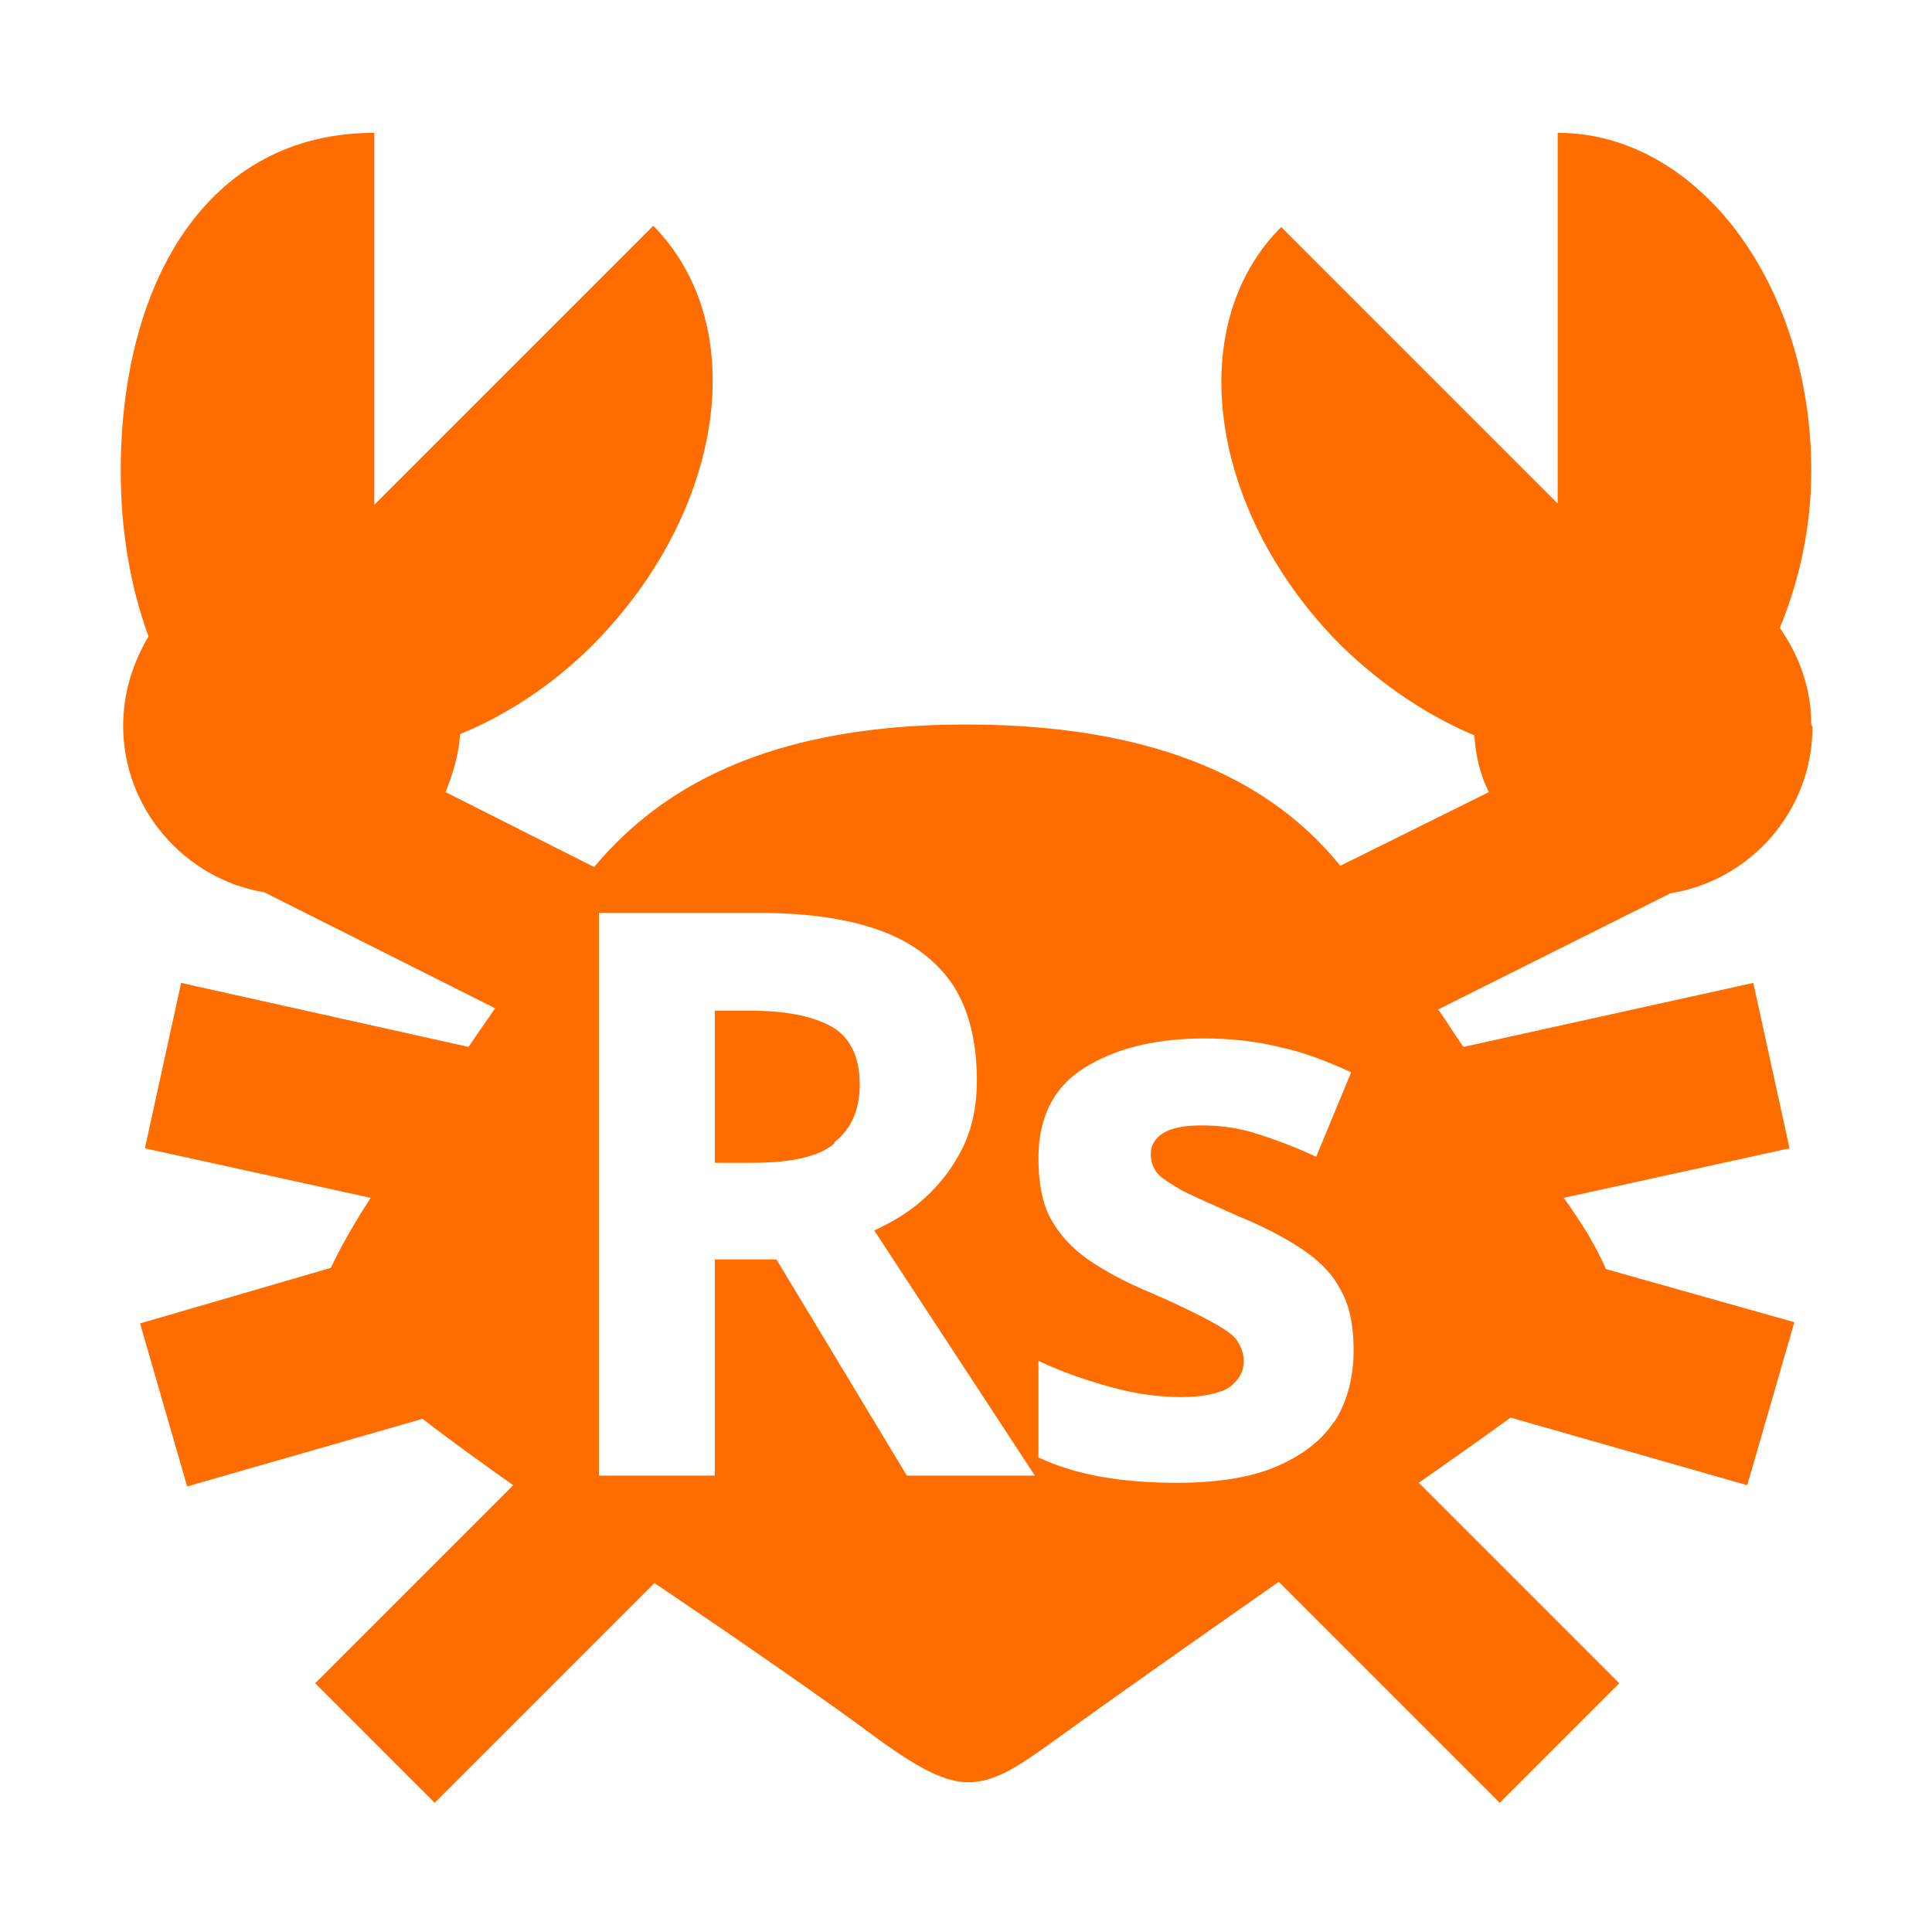
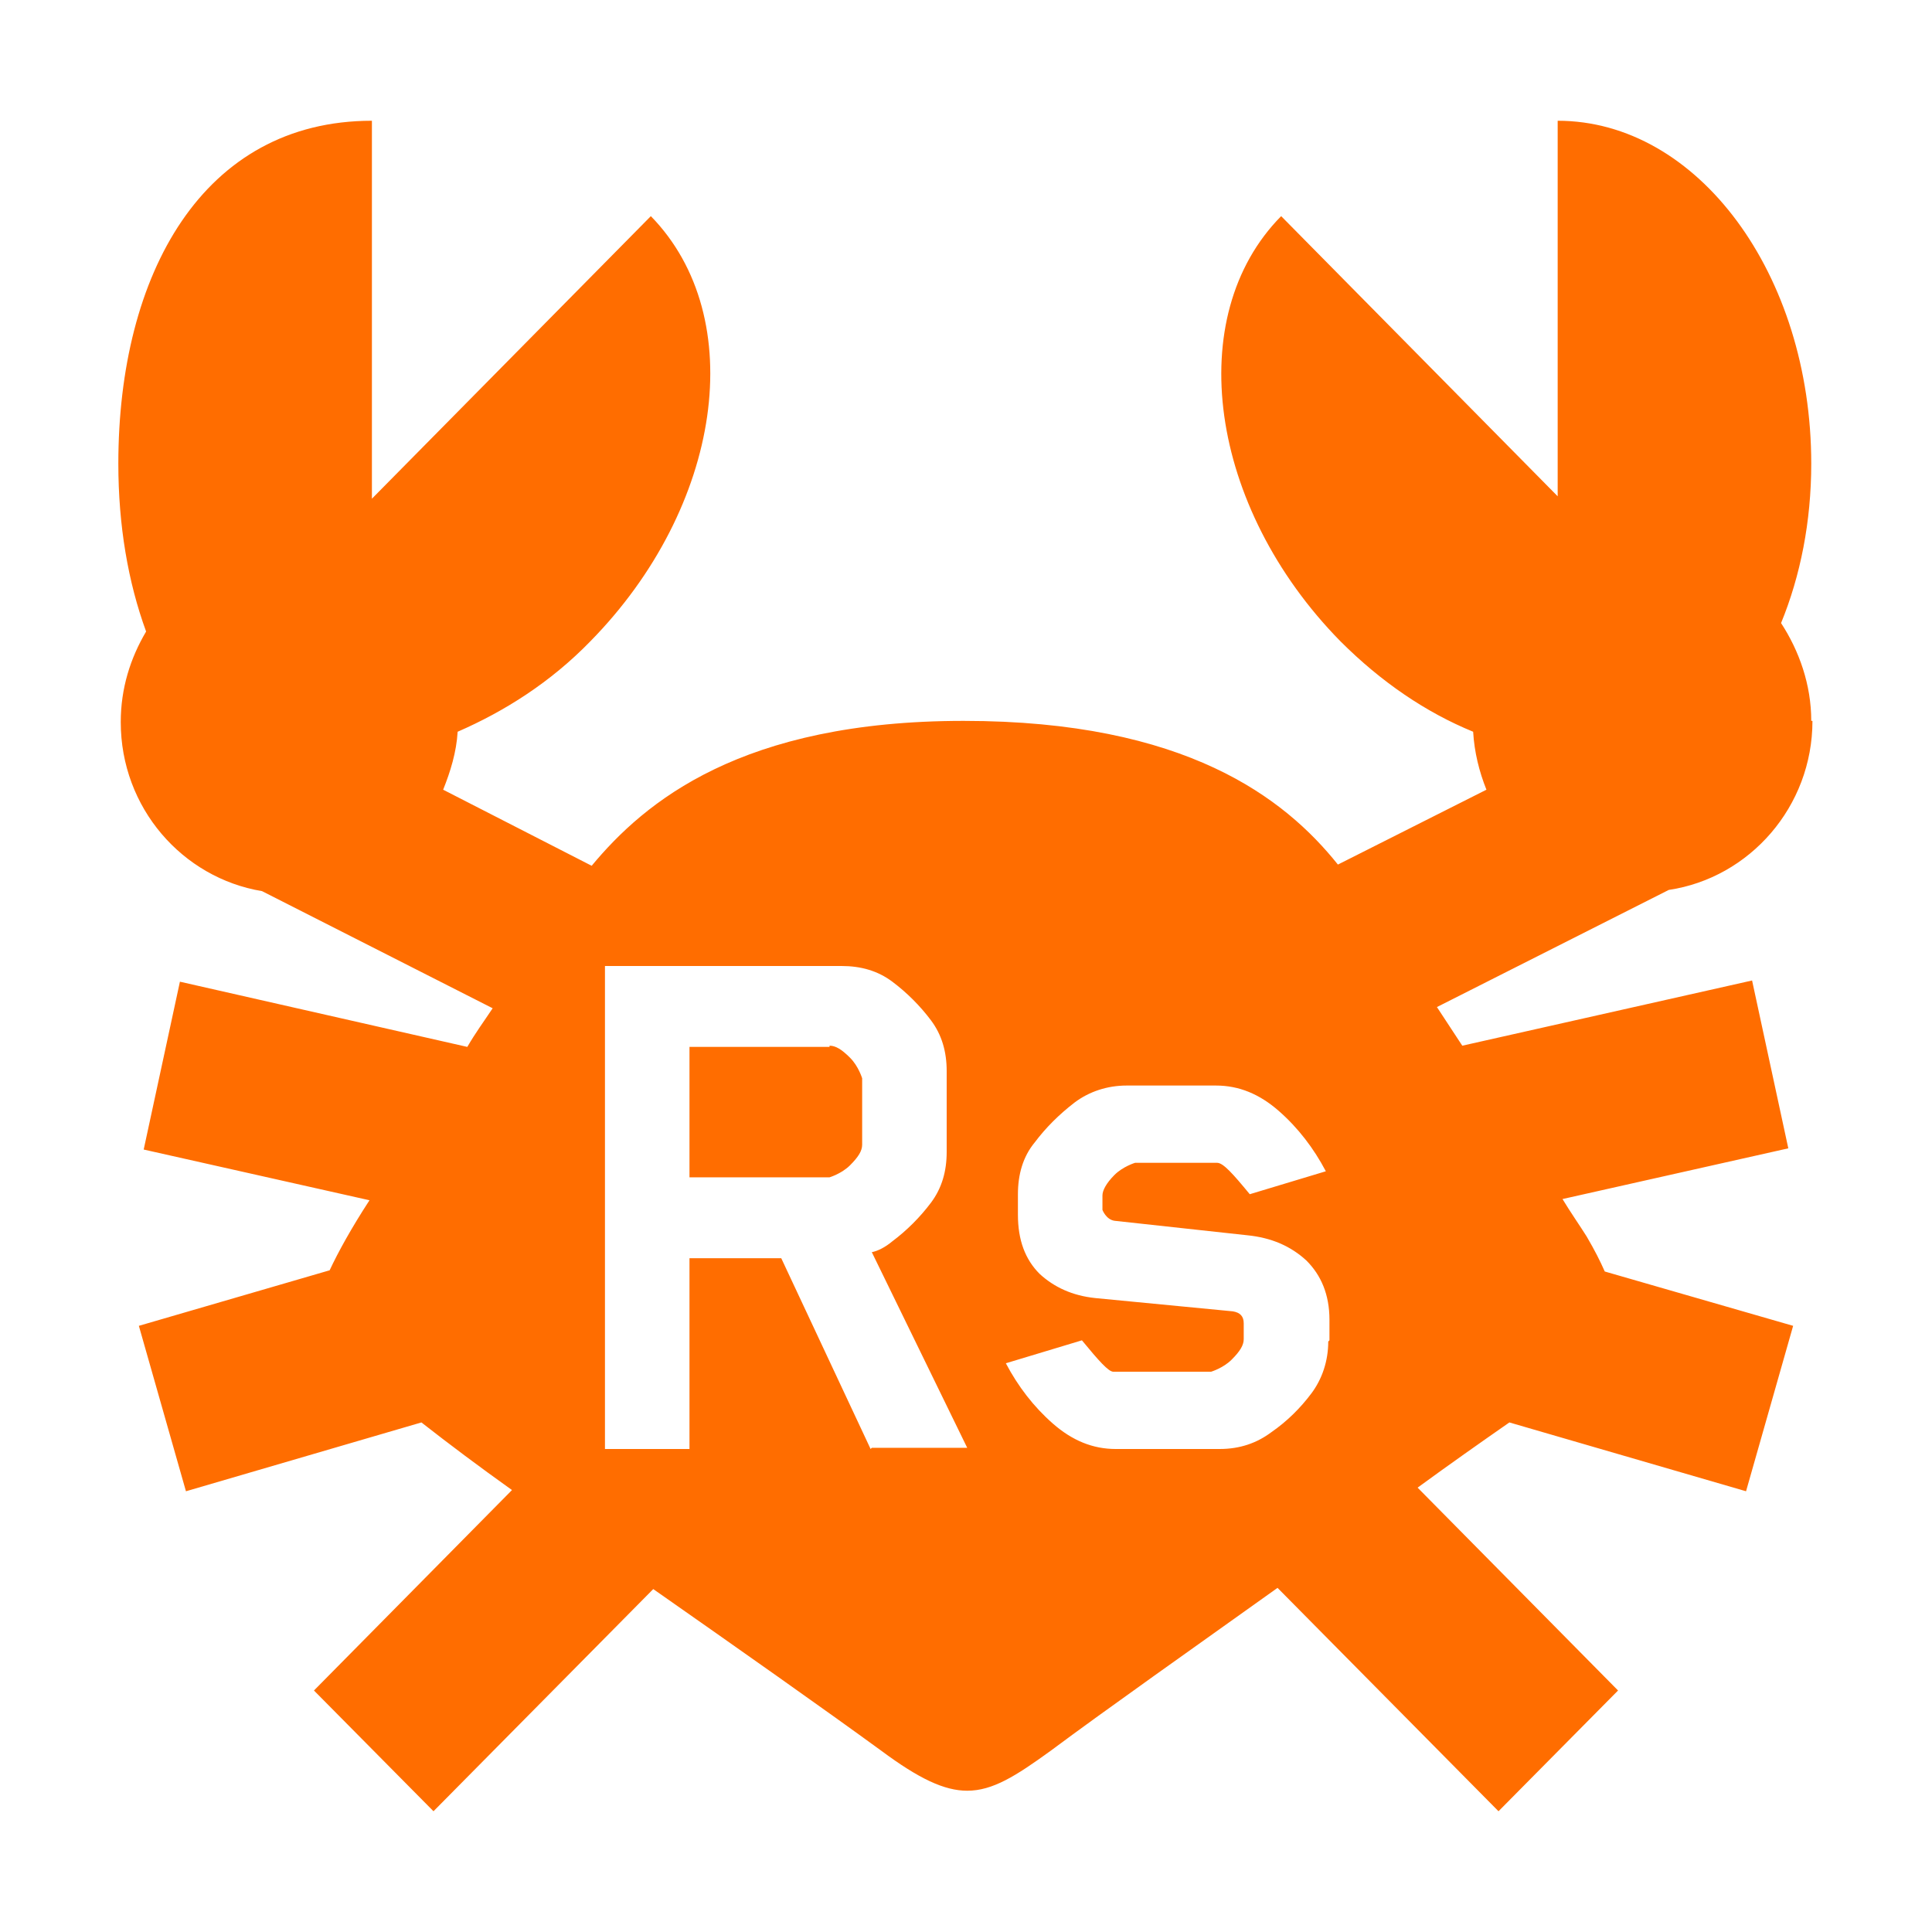
<svg xmlns="http://www.w3.org/2000/svg" id="a" viewBox="0 0 16 16">
  <defs>
    <style>.b{fill:#ff6d00;}</style>
  </defs>
-   <path class="b" d="M6.91,9.46c.14-.11.21-.27.21-.48s-.07-.38-.22-.47c-.15-.09-.38-.14-.69-.14h-.29v1.26h.31c.32,0,.55-.05.68-.16Z" />
-   <path class="b" d="M15,6c0-.3-.1-.57-.26-.8.16-.39.26-.83.26-1.3,0-1.55-.94-2.8-2.1-2.8v3.07l-2.29-2.29c-.82.82-.6,2.37.5,3.47.34.33.72.58,1.1.74.01.17.05.33.12.47l-1.23.61c-.44-.54-1.27-1.17-3.1-1.17s-2.64.66-3.08,1.18l-1.23-.62c.06-.15.11-.31.12-.48.39-.16.77-.41,1.1-.74,1.09-1.1,1.32-2.64.5-3.47l-2.31,2.31V1.1c-1.4,0-2.1,1.26-2.1,2.8,0,.5.08.96.23,1.37-.13.22-.21.47-.21.74,0,.69.51,1.27,1.17,1.38l1.91.96c-.08.12-.14.2-.22.32l-2.38-.53-.3,1.37,1.87.41c-.15.23-.26.43-.33.58l-1.58.46.39,1.35,1.95-.56c.23.18.47.35.75.55l-1.64,1.64.99.99,1.82-1.82c.71.48,1.42.97,1.89,1.32.31.22.52.33.71.33.21,0,.4-.12.69-.33.47-.34,1.18-.84,1.88-1.33l1.83,1.83.99-.99-1.66-1.66c.27-.19.54-.38.76-.54l1.96.56.39-1.35-1.56-.44c-.04-.09-.08-.17-.15-.29-.05-.08-.14-.22-.2-.3l1.87-.41-.3-1.37-2.4.53c-.08-.11-.13-.2-.21-.31l1.92-.96h-.01c.67-.1,1.19-.68,1.19-1.38ZM7.51,12.22l-1.08-1.79h-.51v1.79h-.96v-4.66h1.32c.41,0,.75.05,1.02.15s.47.26.6.46c.13.21.19.47.19.78,0,.21-.04.4-.12.56-.08.16-.18.29-.31.41s-.27.2-.42.27l1.33,2.03h-1.07ZM11.05,11.77c-.11.17-.28.29-.49.38-.22.09-.49.13-.82.13-.24,0-.45-.02-.62-.05-.17-.03-.35-.08-.52-.16v-.8c.19.09.39.16.61.22.22.06.41.08.57.08.18,0,.32-.03.4-.08.08-.06.12-.13.12-.22,0-.06-.02-.11-.05-.16s-.1-.1-.21-.16c-.11-.06-.27-.14-.5-.24-.22-.09-.4-.19-.53-.28s-.24-.21-.31-.34-.1-.3-.1-.5c0-.33.12-.58.37-.74s.58-.25,1-.25c.21,0,.42.02.62.07.2.04.4.12.6.21l-.29.7c-.17-.08-.33-.14-.49-.19-.15-.05-.31-.07-.46-.07-.14,0-.24.02-.31.06s-.11.1-.11.18c0,.06.02.11.05.15.04.05.11.09.21.15.1.05.26.12.46.21.2.08.37.17.51.26.14.09.26.2.33.33.08.13.12.3.12.52,0,.24-.06.45-.17.61Z" />
+   <path class="b" d="M6.87,8.67h-1.16v1.08h1.16s.1-.03.17-.1c.07-.07.1-.12.1-.17v-.55s-.03-.1-.1-.17c-.07-.07-.12-.1-.17-.1Z" />
+   <path class="b" d="M15,5.97c0-.3-.1-.58-.25-.81.16-.39.25-.84.25-1.32,0-1.57-.94-2.84-2.1-2.84v3.11l-2.29-2.32c-.82.83-.6,2.41.49,3.52.34.34.71.59,1.1.75.01.17.05.33.11.48l-1.23.62c-.44-.55-1.26-1.19-3.1-1.19s-2.64.67-3.08,1.2l-1.23-.63c.06-.15.11-.31.12-.48.39-.17.77-.41,1.1-.75,1.09-1.11,1.32-2.68.5-3.52l-2.31,2.34V1c-1.4,0-2.1,1.27-2.1,2.84,0,.51.08.98.23,1.39-.13.22-.21.47-.21.75,0,.71.51,1.29,1.17,1.4l1.91.97c-.08.12-.14.2-.21.32l-2.38-.54-.3,1.39,1.87.42c-.15.23-.26.43-.33.58l-1.58.46.39,1.37,1.95-.57c.23.18.47.36.75.56l-1.64,1.66.99,1,1.82-1.84c.7.49,1.41.99,1.89,1.34.31.23.52.33.71.33.21,0,.4-.12.69-.33.47-.35,1.18-.85,1.88-1.35l1.83,1.85.99-1-1.66-1.68c.26-.19.53-.38.76-.54l1.96.57.39-1.37-1.56-.45c-.04-.09-.08-.17-.15-.29-.05-.08-.14-.21-.2-.31l1.87-.42-.3-1.39-2.4.54c-.08-.12-.13-.2-.21-.32l1.92-.97c.67-.1,1.19-.69,1.19-1.4ZM7.21,12l-.74-1.58h-.76v1.58h-.7v-4h1.96c.16,0,.3.04.42.13.12.09.23.2.32.32.09.12.13.26.13.42v.67c0,.16-.04.3-.13.42-.09.12-.2.23-.32.32-.06.05-.12.08-.17.09l.79,1.62h-.79ZM11,11.11c0,.16-.05.31-.14.43-.09.12-.2.23-.33.32-.12.09-.26.14-.43.14h-.86c-.19,0-.36-.07-.52-.21-.16-.14-.29-.31-.39-.5l.63-.19c.14.17.22.26.26.26h.81s.1-.03.17-.1c.07-.07.1-.12.1-.17v-.13c0-.06-.03-.09-.09-.1l-1.14-.11c-.19-.02-.34-.09-.46-.2-.12-.12-.18-.28-.18-.49v-.17c0-.16.04-.31.14-.43.09-.12.2-.23.33-.33.12-.09.27-.14.43-.14h.74c.19,0,.36.07.52.21.16.14.29.31.39.5l-.63.19c-.14-.17-.22-.26-.27-.26h-.68s-.1.03-.17.1c-.07.07-.1.13-.1.17v.12s.03.08.1.09l1.1.12c.2.02.36.09.49.21.12.12.19.28.19.49v.17Z" />
</svg>
